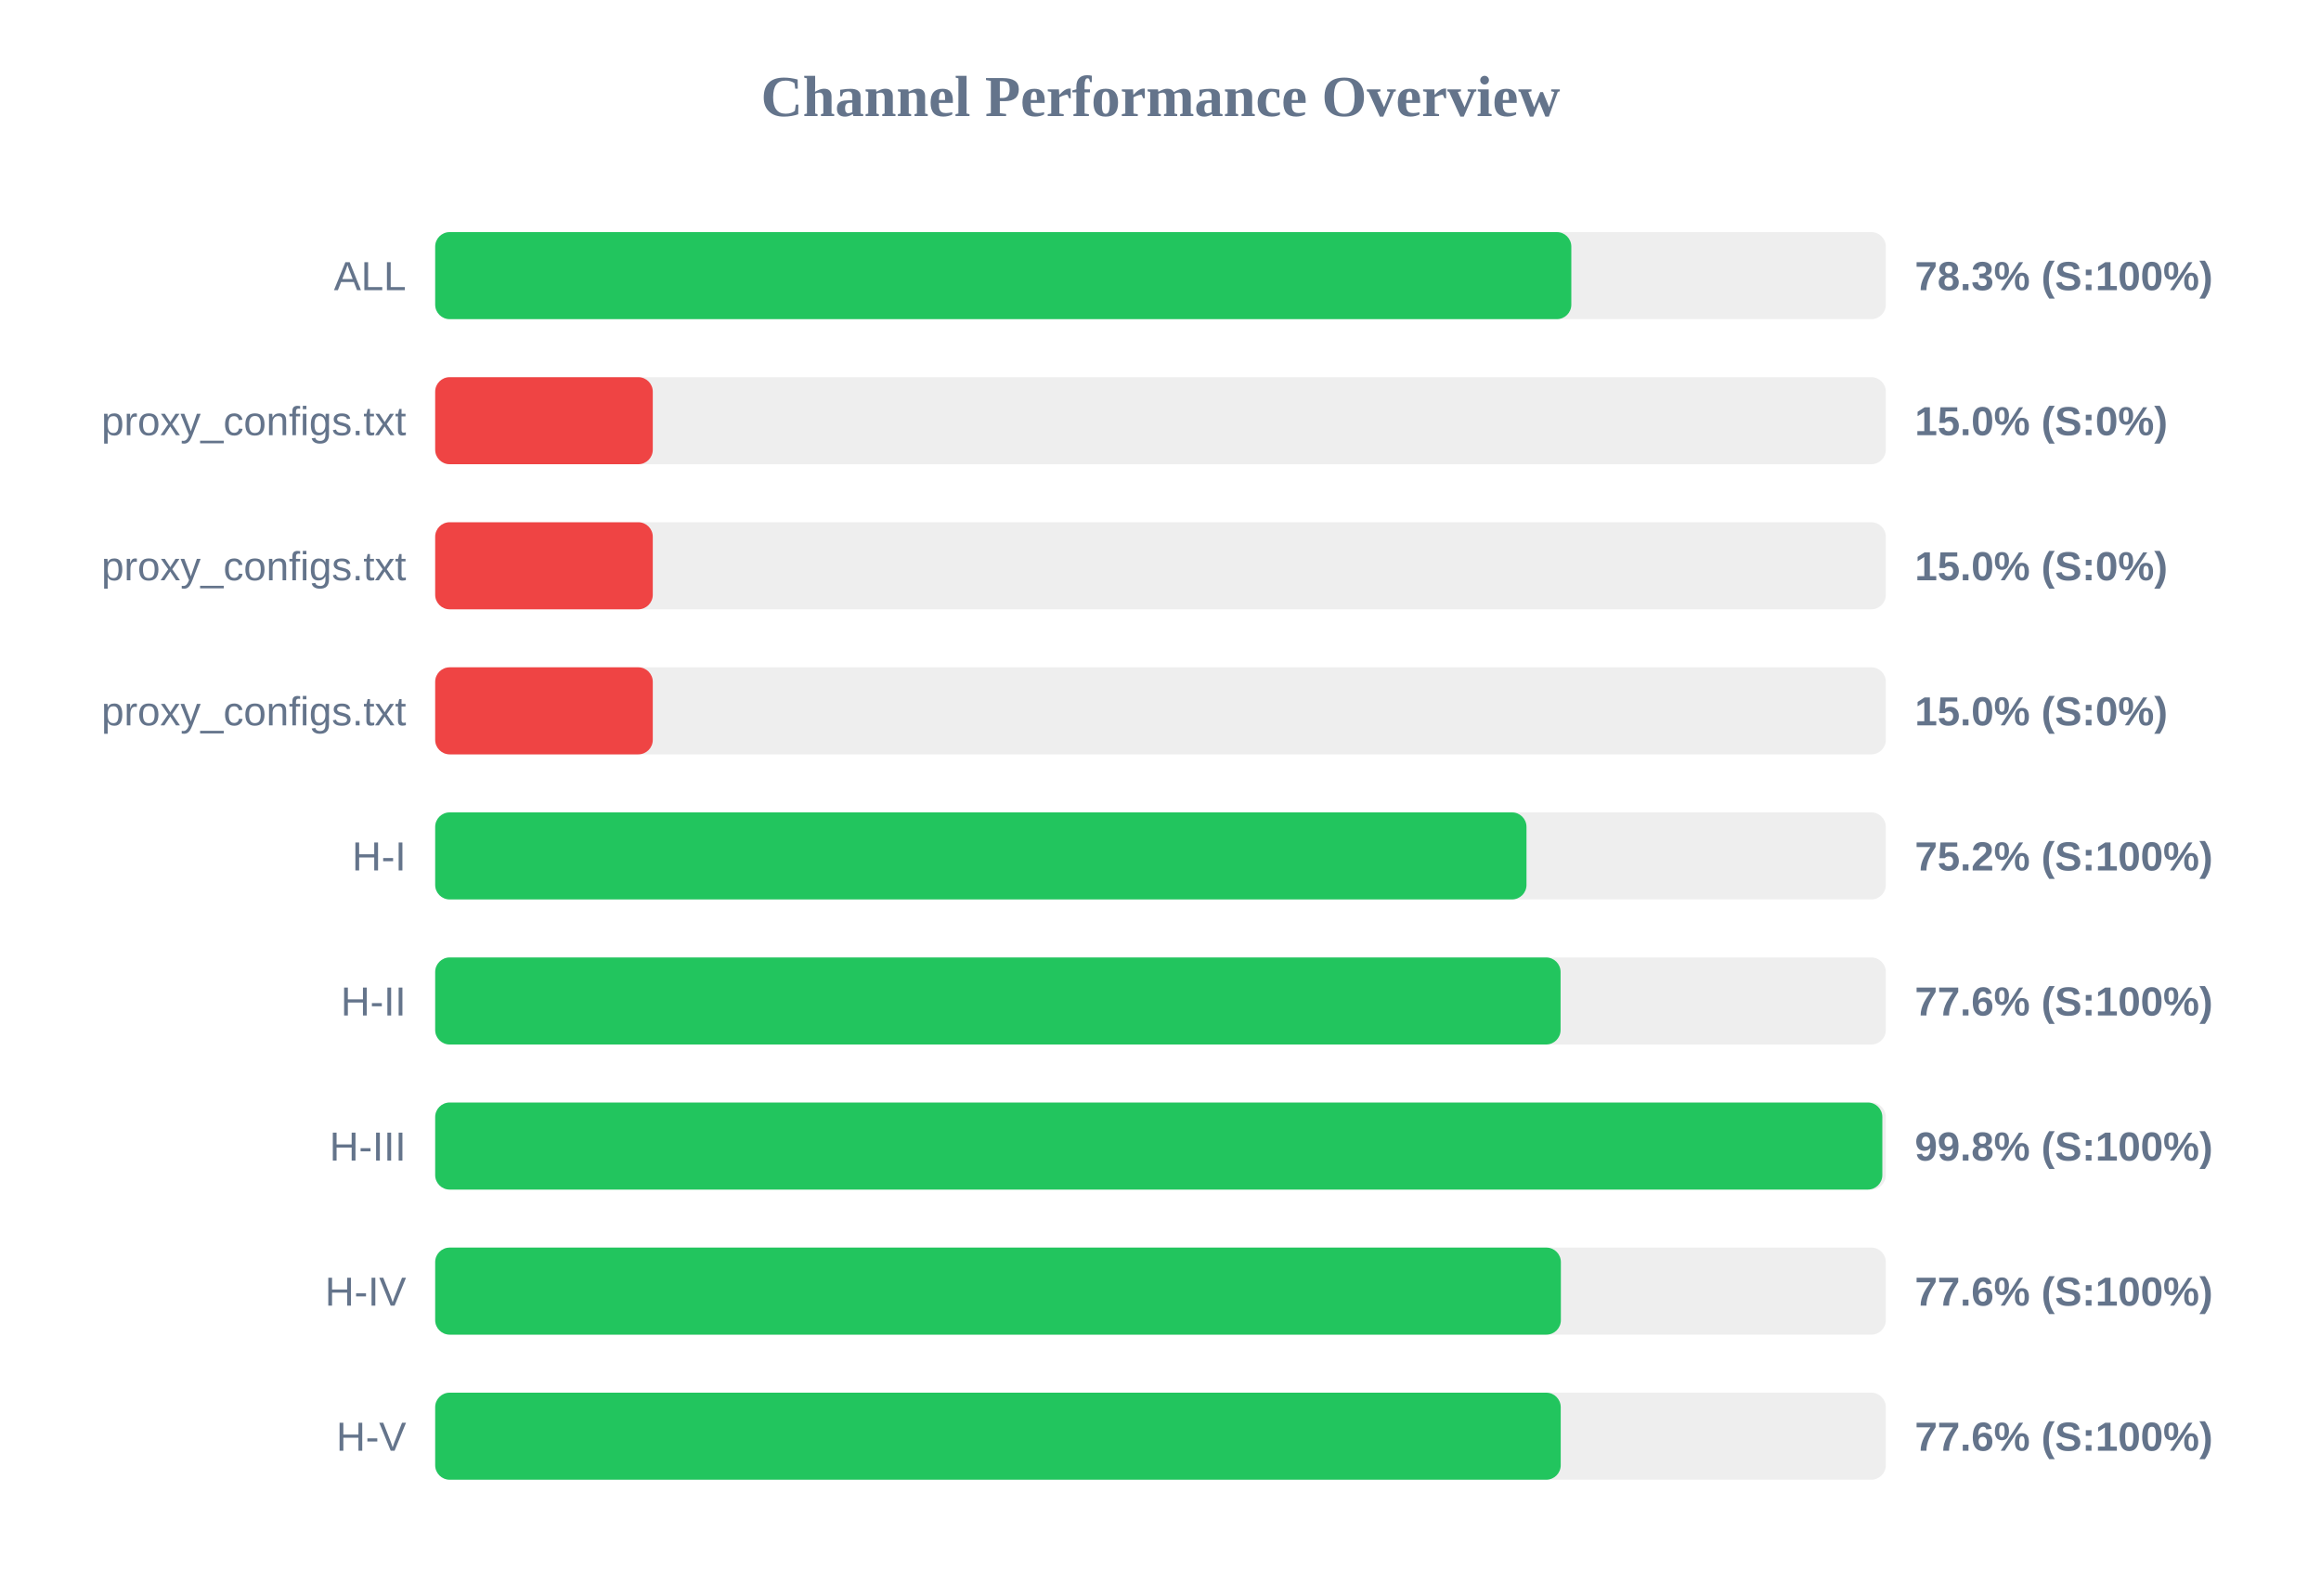
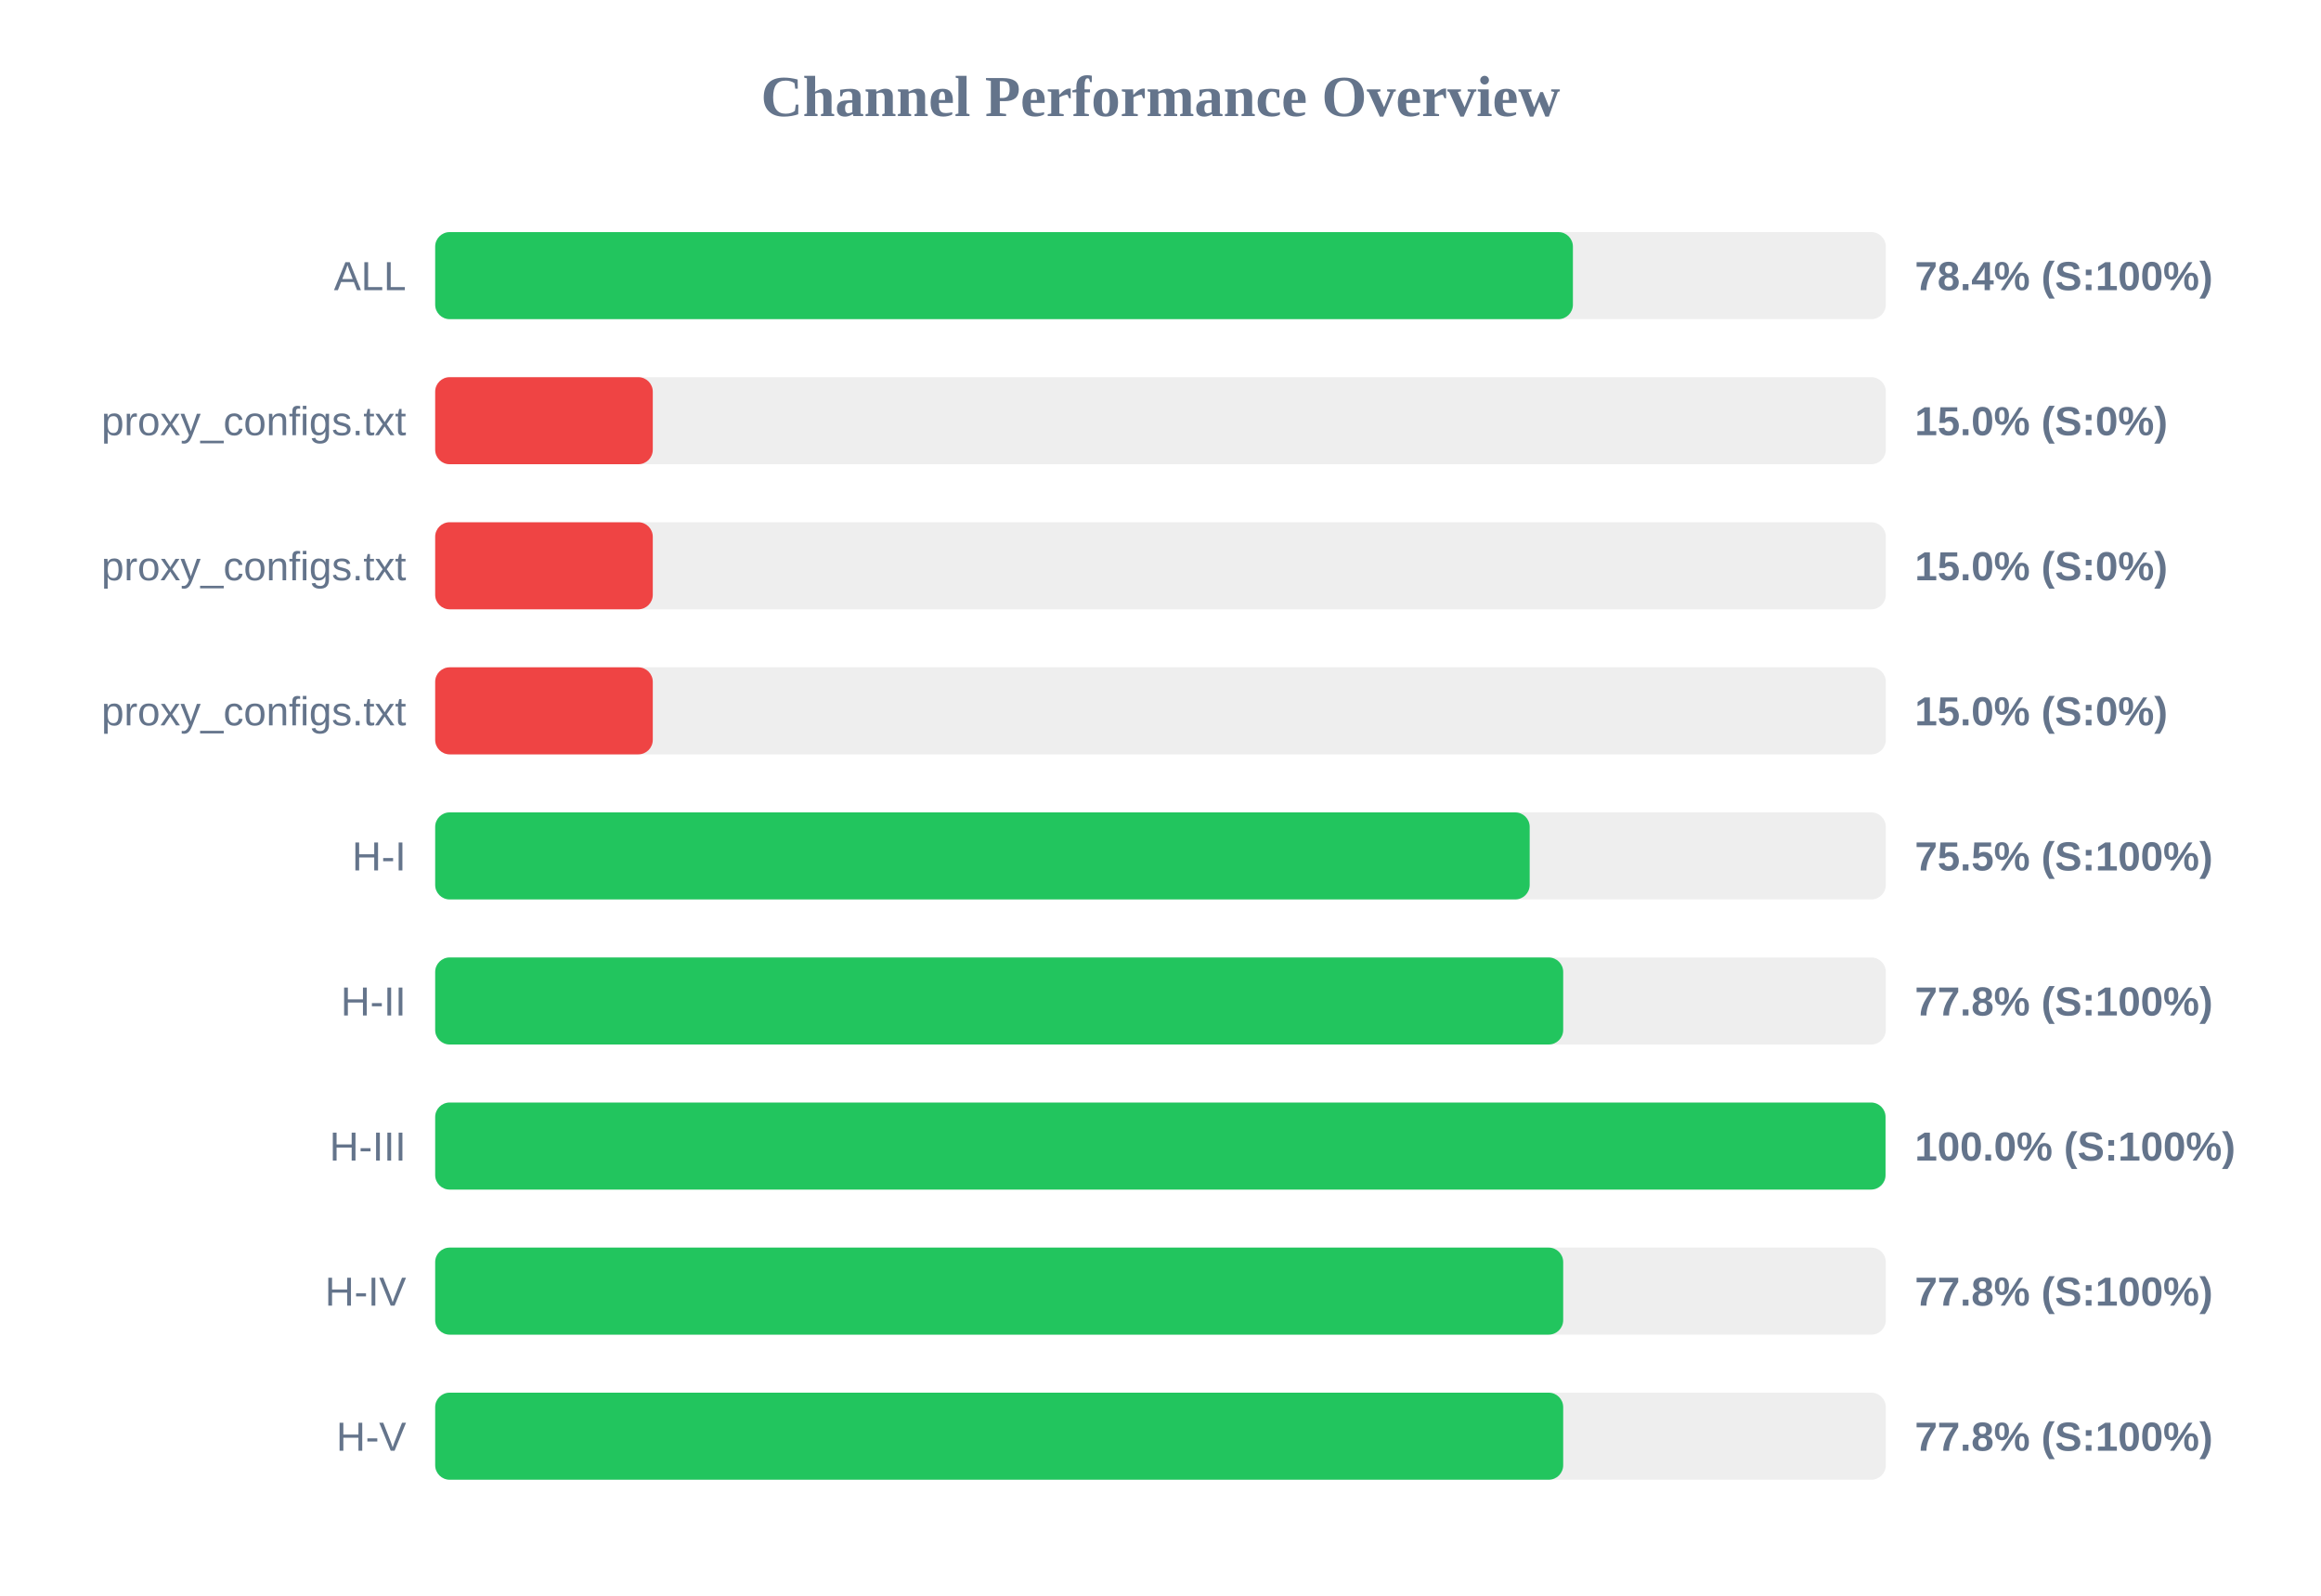
<svg xmlns="http://www.w3.org/2000/svg" width="800" height="550" version="1.1">
  <style>
        .row { font: 14px Arial; fill: #64748b; }
        .score { font: bold 14px Arial; fill: #64748b; }
    </style>
  <text x="400" y="40" text-anchor="middle" font-size="20px" font-weight="bold" fill="#64748b">Channel Performance Overview</text>
  <rect x="150" y="80" width="500" height="30" fill="#eee" rx="5" />
-   <rect x="150" y="80" width="391.6" height="30" fill="#22c55e" rx="5" />
+   <rect x="150" y="80" width="392.15" height="30" fill="#22c55e" rx="5" />
  <text x="140" y="100" text-anchor="end" class="row">ALL</text>
-   <text x="660" y="100" text-anchor="start" class="score">78.3% (S:100%)</text>
+   <text x="660" y="100" text-anchor="start" class="score">78.4% (S:100%)</text>
  <rect x="150" y="130" width="500" height="30" fill="#eee" rx="5" />
  <rect x="150" y="130" width="75.0" height="30" fill="#ef4444" rx="5" />
  <text x="140" y="150" text-anchor="end" class="row">proxy_configs.txt</text>
  <text x="660" y="150" text-anchor="start" class="score">15.0% (S:0%)</text>
  <rect x="150" y="180" width="500" height="30" fill="#eee" rx="5" />
  <rect x="150" y="180" width="75.0" height="30" fill="#ef4444" rx="5" />
  <text x="140" y="200" text-anchor="end" class="row">proxy_configs.txt</text>
  <text x="660" y="200" text-anchor="start" class="score">15.0% (S:0%)</text>
  <rect x="150" y="230" width="500" height="30" fill="#eee" rx="5" />
  <rect x="150" y="230" width="75.0" height="30" fill="#ef4444" rx="5" />
  <text x="140" y="250" text-anchor="end" class="row">proxy_configs.txt</text>
  <text x="660" y="250" text-anchor="start" class="score">15.0% (S:0%)</text>
  <rect x="150" y="280" width="500" height="30" fill="#eee" rx="5" />
-   <rect x="150" y="280" width="376.15" height="30" fill="#22c55e" rx="5" />
+   <rect x="150" y="280" width="377.25" height="30" fill="#22c55e" rx="5" />
  <text x="140" y="300" text-anchor="end" class="row">H-I</text>
-   <text x="660" y="300" text-anchor="start" class="score">75.2% (S:100%)</text>
+   <text x="660" y="300" text-anchor="start" class="score">75.5% (S:100%)</text>
  <rect x="150" y="330" width="500" height="30" fill="#eee" rx="5" />
-   <rect x="150" y="330" width="387.9" height="30" fill="#22c55e" rx="5" />
+   <rect x="150" y="330" width="388.8" height="30" fill="#22c55e" rx="5" />
  <text x="140" y="350" text-anchor="end" class="row">H-II</text>
-   <text x="660" y="350" text-anchor="start" class="score">77.6% (S:100%)</text>
+   <text x="660" y="350" text-anchor="start" class="score">77.8% (S:100%)</text>
  <rect x="150" y="380" width="500" height="30" fill="#eee" rx="5" />
-   <rect x="150" y="380" width="498.8" height="30" fill="#22c55e" rx="5" />
+   <rect x="150" y="380" width="499.9" height="30" fill="#22c55e" rx="5" />
  <text x="140" y="400" text-anchor="end" class="row">H-III</text>
-   <text x="660" y="400" text-anchor="start" class="score">99.8% (S:100%)</text>
+   <text x="660" y="400" text-anchor="start" class="score">100.0% (S:100%)</text>
  <rect x="150" y="430" width="500" height="30" fill="#eee" rx="5" />
-   <rect x="150" y="430" width="388.0" height="30" fill="#22c55e" rx="5" />
+   <rect x="150" y="430" width="388.8" height="30" fill="#22c55e" rx="5" />
  <text x="140" y="450" text-anchor="end" class="row">H-IV</text>
-   <text x="660" y="450" text-anchor="start" class="score">77.6% (S:100%)</text>
+   <text x="660" y="450" text-anchor="start" class="score">77.8% (S:100%)</text>
  <rect x="150" y="480" width="500" height="30" fill="#eee" rx="5" />
-   <rect x="150" y="480" width="387.95" height="30" fill="#22c55e" rx="5" />
+   <rect x="150" y="480" width="388.8" height="30" fill="#22c55e" rx="5" />
  <text x="140" y="500" text-anchor="end" class="row">H-V</text>
-   <text x="660" y="500" text-anchor="start" class="score">77.6% (S:100%)</text>
+   <text x="660" y="500" text-anchor="start" class="score">77.8% (S:100%)</text>
</svg>
